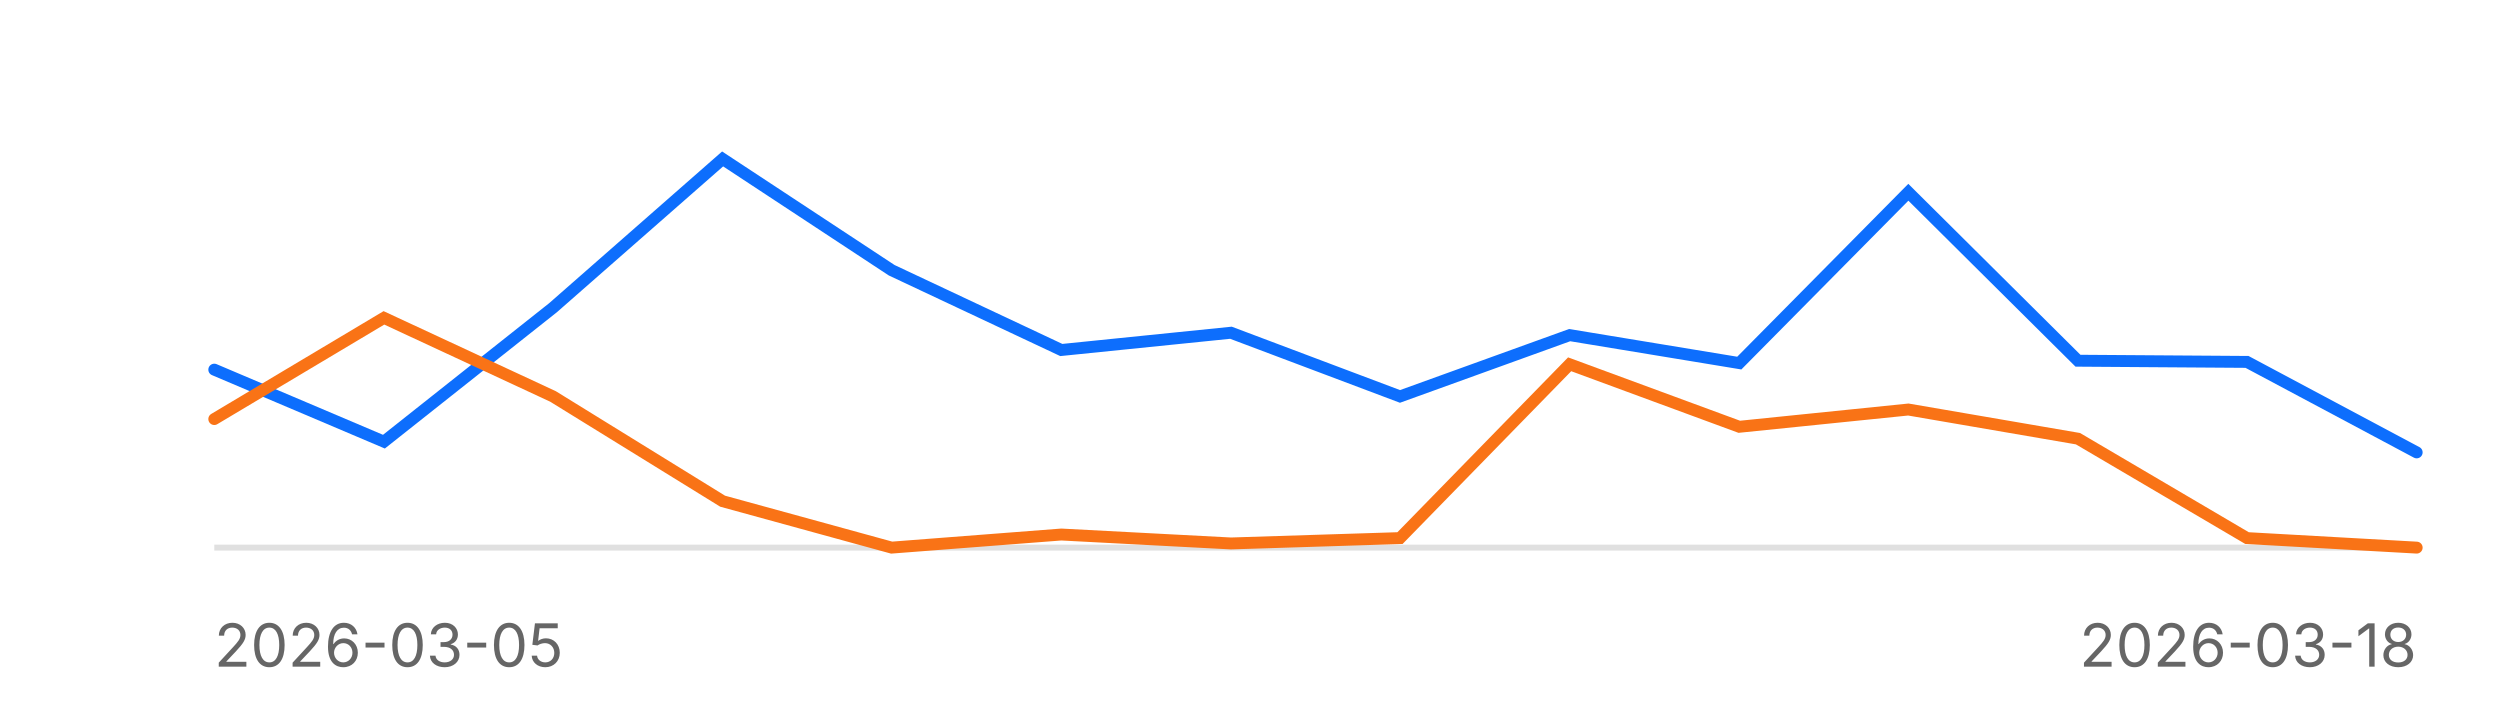
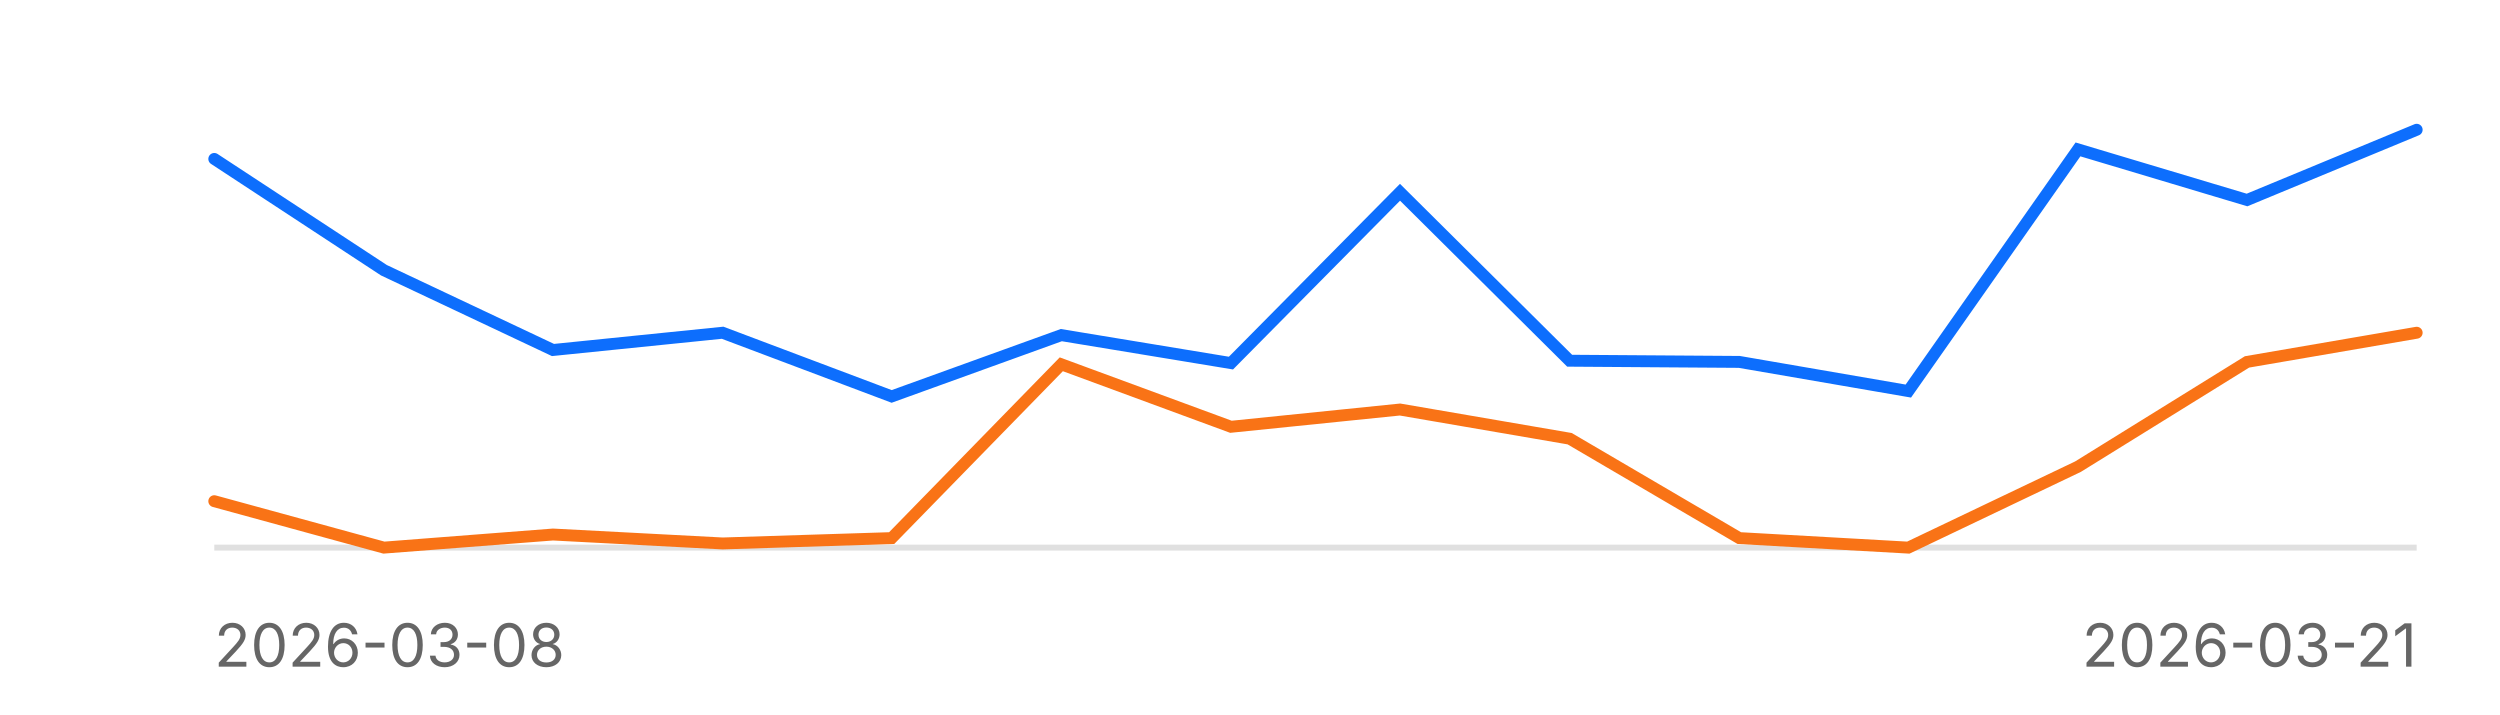
<svg xmlns="http://www.w3.org/2000/svg" width="420" height="120" aria-label="Reliability sparkline">
  <style>text{font-family: 'Inter', system-ui, -apple-system, sans-serif;}</style>
  <line x1="36" x2="406" y1="92" y2="92" stroke="#e0e0e0" stroke-width="1" />
-   <path d="M36.0,62.1 L64.5,74.2 L92.9,51.7 L121.4,26.7 L149.8,45.4 L178.3,58.8 L206.8,55.9 L235.2,66.6 L263.7,56.3 L292.2,61.0 L320.6,32.3 L349.1,60.6 L377.5,60.8 L406.0,76.0" fill="none" stroke="#0d6efd" stroke-width="2" stroke-linecap="round" />
-   <path d="M36.0,70.4 L64.5,53.4 L92.9,66.6 L121.4,84.2 L149.8,92.0 L178.3,89.8 L206.8,91.3 L235.2,90.4 L263.7,61.2 L292.2,71.7 L320.6,68.8 L349.1,73.7 L377.5,90.4 L406.0,92.0" fill="none" stroke="#f97316" stroke-width="2" stroke-linecap="round" />
-   <text x="36" y="112" font-size="10" fill="#666">2026-03-05</text>
-   <text x="406" y="112" font-size="10" fill="#666" text-anchor="end">2026-03-18</text>
+   <path d="M36.0,26.7 L64.5,45.4 L92.9,58.8 L121.4,55.9 L149.8,66.6 L178.3,56.3 L206.8,61.0 L235.2,32.3 L263.7,60.6 L292.2,60.8 L320.6,65.7 L349.1,25.1 L377.5,33.6 L406.0,21.8" fill="none" stroke="#0d6efd" stroke-width="2" stroke-linecap="round" />
+   <path d="M36.0,84.2 L64.5,92.0 L92.9,89.8 L121.4,91.3 L149.8,90.4 L178.3,61.2 L206.8,71.7 L235.2,68.8 L263.7,73.7 L292.2,90.4 L320.6,92.0 L349.1,78.4 L377.5,60.8 L406.0,55.9" fill="none" stroke="#f97316" stroke-width="2" stroke-linecap="round" />
+   <text x="36" y="112" font-size="10" fill="#666">2026-03-08</text>
+   <text x="406" y="112" font-size="10" fill="#666" text-anchor="end">2026-03-21</text>
</svg>
